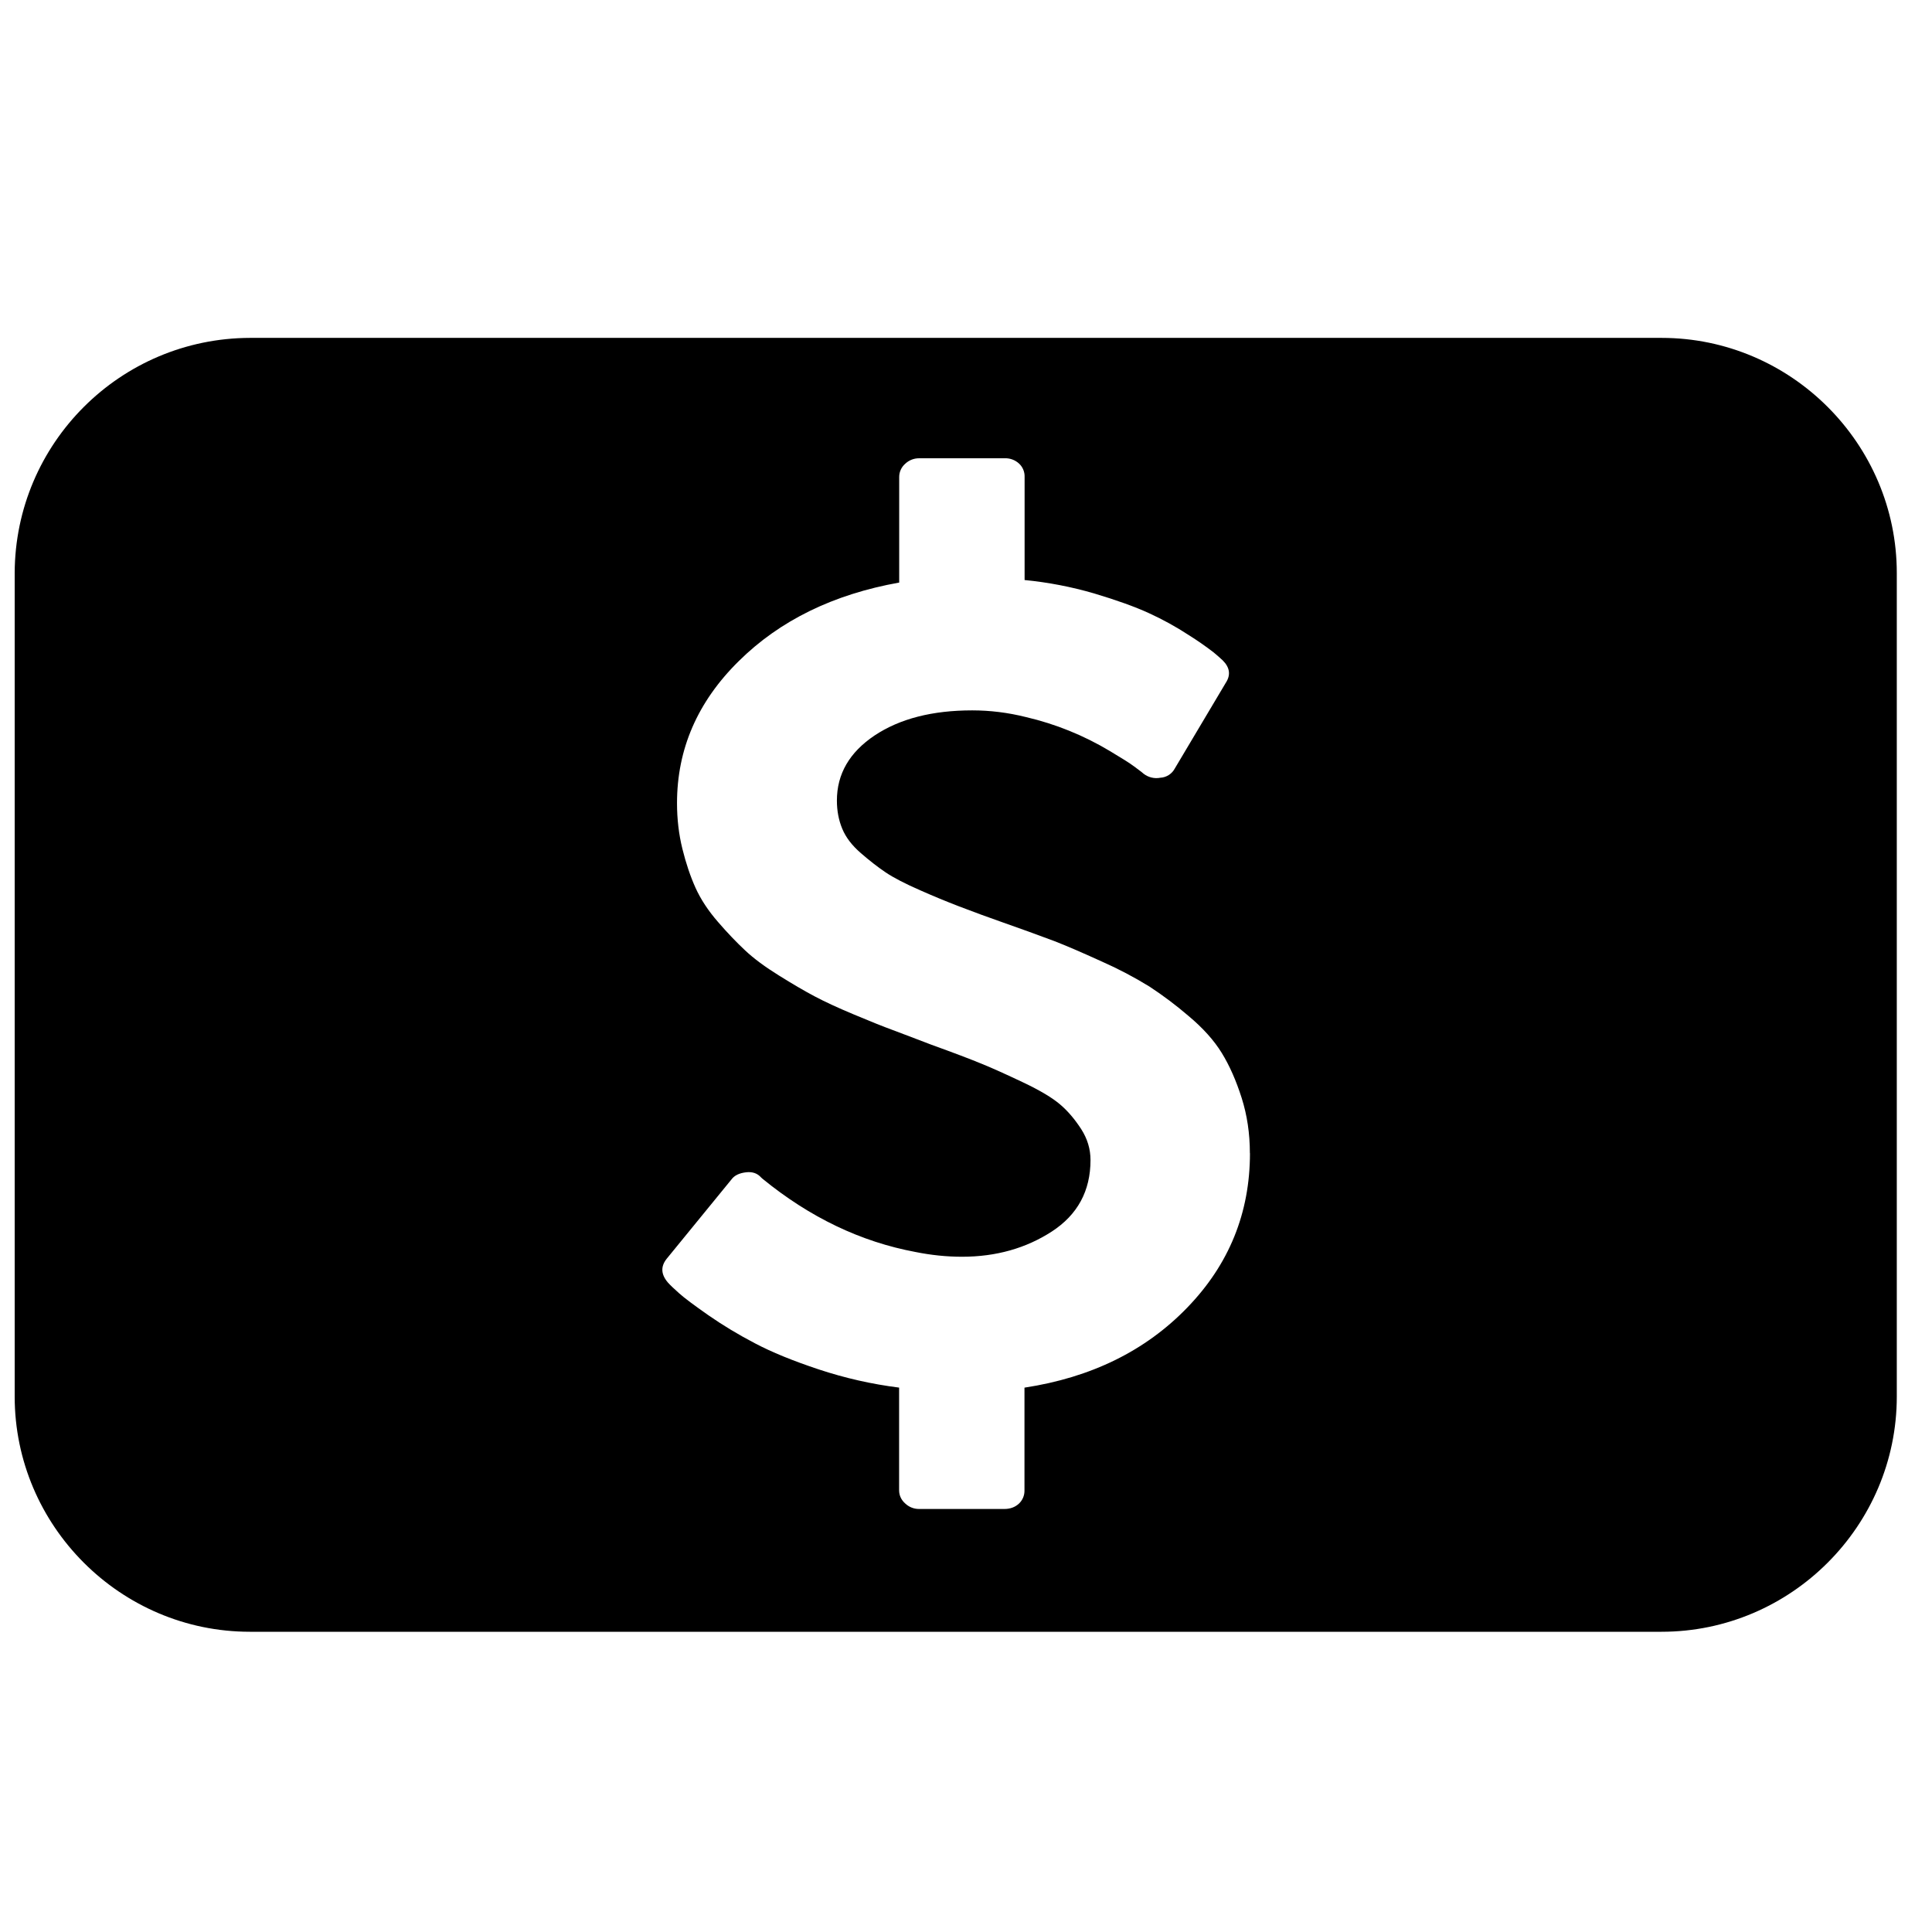
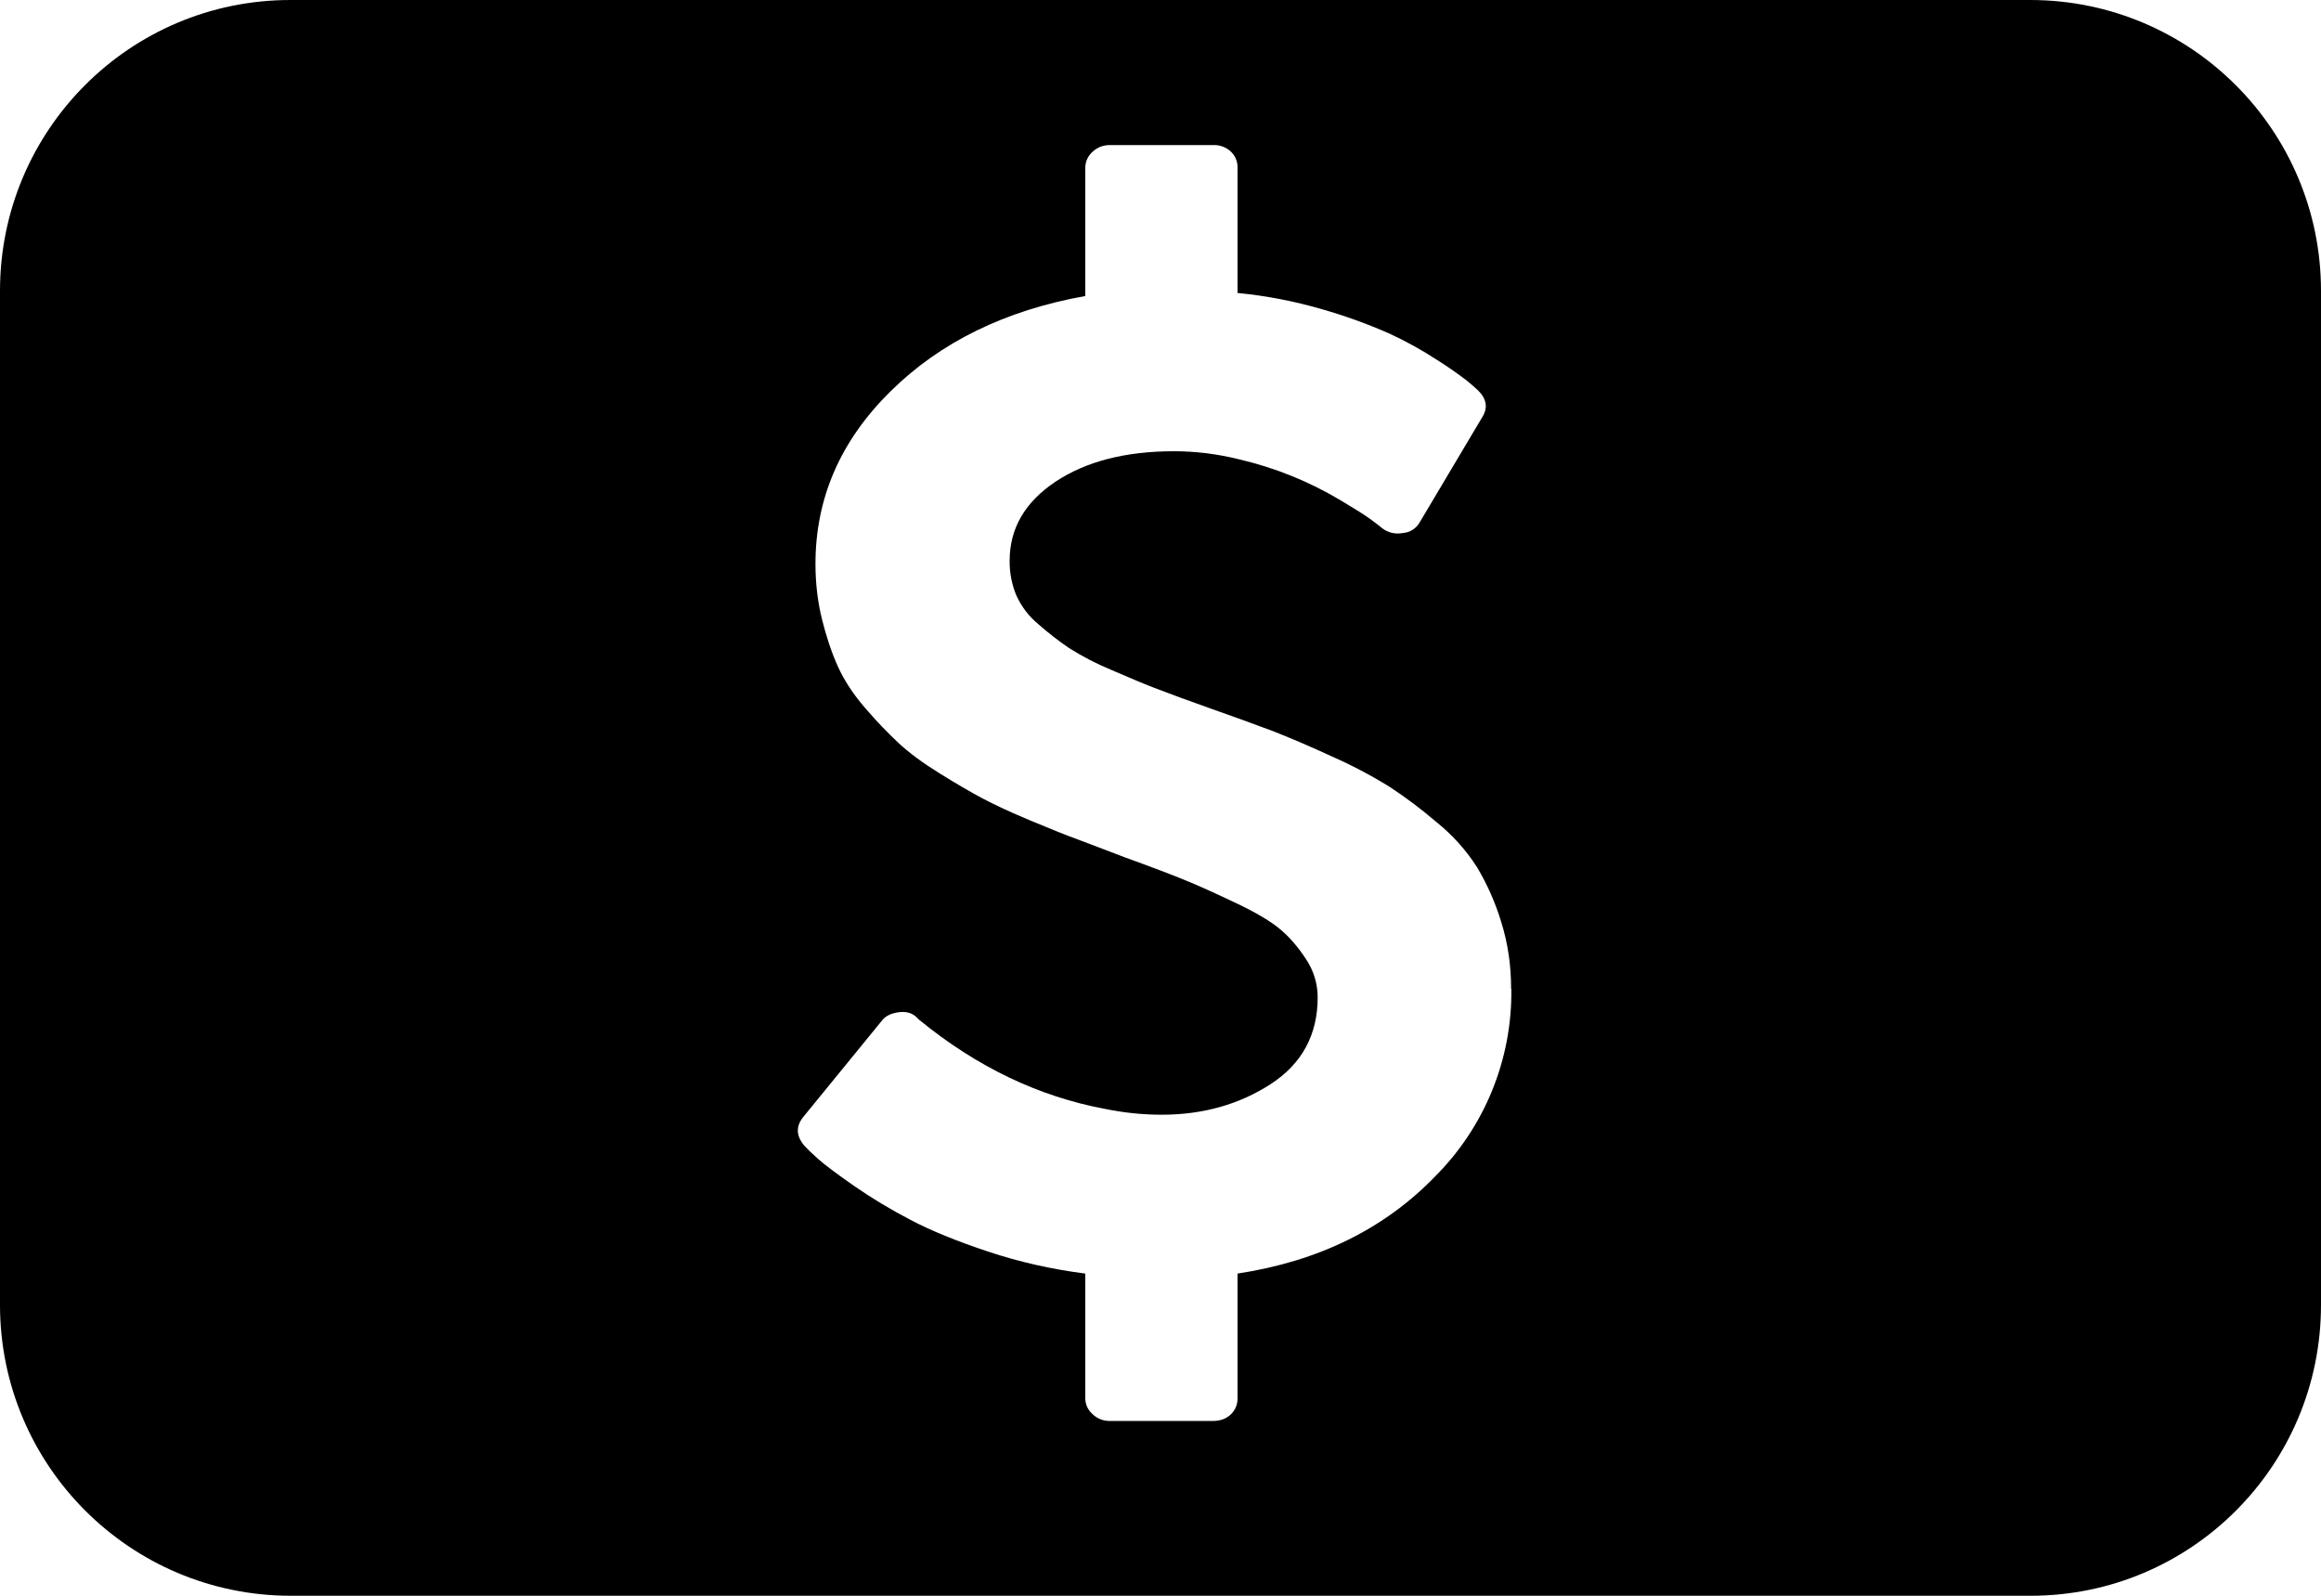
- <svg xmlns="http://www.w3.org/2000/svg" width="32" height="32" viewBox="0 0 45 32">
-   <path d="M38.702 31.507H5.82c-3.014 0-5.478-2.467-5.478-5.479V6.849A5.495 5.495 0 0 1 5.824 1.37h32.877c3.014 0 5.479 2.465 5.479 5.479v19.179c0 3.012-2.463 5.478-5.478 5.479zm-9.59-11.149c0-.455-.064-.883-.191-1.284-.128-.403-.281-.751-.462-1.046s-.44-.584-.779-.867a8.813 8.813 0 0 0-.907-.682 9.22 9.22 0 0 0-1.107-.582c-.469-.214-.84-.373-1.113-.479a59.192 59.192 0 0 0-1.19-.431 36.69 36.69 0 0 1-1.025-.376 19.605 19.605 0 0 1-.888-.367c-.367-.16-.64-.302-.821-.424s-.376-.273-.58-.451c-.205-.177-.348-.365-.431-.565s-.125-.417-.125-.657c0-.619.292-1.124.879-1.517.587-.39 1.344-.584 2.273-.584.41 0 .828.05 1.252.156a6.804 6.804 0 0 1 1.952.79c.267.16.459.278.57.362s.184.136.213.164a.485.485 0 0 0 .395.097.406.406 0 0 0 .338-.218l1.187-1.995c.118-.181.093-.356-.072-.52a4.397 4.397 0 0 0-.218-.191 7.37 7.37 0 0 0-.573-.398 7.048 7.048 0 0 0-.929-.512c-.327-.15-.751-.302-1.276-.459a8.862 8.862 0 0 0-1.619-.312v-2.4a.405.405 0 0 0-.131-.314.47.47 0 0 0-.338-.122h-1.983a.469.469 0 0 0-.33.129.408.408 0 0 0-.139.306v2.46c-1.535.274-2.783.885-3.738 1.831-.96.946-1.437 2.049-1.437 3.306 0 .373.042.728.125 1.064s.185.64.306.909c.122.269.296.533.522.793.223.259.437.481.637.668.2.188.462.381.785.582s.598.362.829.484c.23.122.534.264.915.423.381.16.682.281.904.362.218.083.519.195.9.342.529.191.918.339 1.174.445.255.103.577.25.968.435.39.185.676.356.857.511.181.153.345.348.491.573.146.227.218.467.218.723 0 .719-.301 1.274-.902 1.665-.602.39-1.299.587-2.091.587-.362 0-.723-.038-1.085-.111-1.27-.237-2.458-.804-3.562-1.706l-.031-.028c-.088-.1-.205-.139-.352-.122-.156.018-.269.072-.337.163l-1.51 1.849c-.146.181-.136.367.028.557.05.056.136.139.259.248.121.109.348.278.682.512.334.232.696.451 1.085.654.39.206.886.409 1.489.609a9.83 9.83 0 0 0 1.869.423v2.39c0 .118.047.223.139.306a.464.464 0 0 0 .331.131h1.98c.139 0 .25-.042.338-.122a.41.41 0 0 0 .132-.314v-2.39c1.555-.237 2.819-.858 3.791-1.864.974-1.006 1.461-2.205 1.461-3.598h-.004z" />
+ <svg xmlns="http://www.w3.org/2000/svg" xmlns:xlink="http://www.w3.org/1999/xlink" viewBox="0 0 32 22">
+   <defs>
+     <path d="M0 4.01C0 1.795 1.79 0 4.004 0h23.992A4.01 4.01 0 0 1 32 4.01v13.98c0 2.215-1.79 4.01-4.004 4.01H4.004A4.01 4.01 0 0 1 0 17.99V4.01zm20.834 9.622c0-.327-.046-.635-.137-.923a3.403 3.403 0 0 0-.332-.752 2.583 2.583 0 0 0-.56-.623 6.281 6.281 0 0 0-.652-.49 6.52 6.52 0 0 0-.796-.418 15.542 15.542 0 0 0-.8-.344 44.421 44.421 0 0 0-.855-.31c-.33-.117-.576-.207-.737-.27-.162-.06-.375-.15-.638-.264a3.837 3.837 0 0 1-.59-.305 4.385 4.385 0 0 1-.417-.324 1.106 1.106 0 0 1-.31-.406 1.21 1.21 0 0 1-.09-.472c0-.445.21-.808.632-1.09.422-.28.966-.42 1.634-.42.295 0 .595.036.9.112a4.88 4.88 0 0 1 1.403.568c.192.115.33.2.41.26.08.06.132.098.153.118a.35.35 0 0 0 .284.07.292.292 0 0 0 .243-.157l.853-1.434c.085-.13.067-.256-.052-.374a3.016 3.016 0 0 0-.157-.137 5.385 5.385 0 0 0-.412-.286 5.116 5.116 0 0 0-.668-.368 7.228 7.228 0 0 0-.917-.33 6.321 6.321 0 0 0-1.164-.224V2.314a.292.292 0 0 0-.094-.226.337.337 0 0 0-.243-.088H15.3c-.09 0-.17.03-.237.093a.294.294 0 0 0-.1.22v1.768c-1.103.197-2 .636-2.687 1.316-.69.68-1.033 1.473-1.033 2.376 0 .268.03.523.09.765s.133.46.22.653c.088.193.213.383.375.57.16.186.314.346.458.48.144.135.332.274.564.418.232.144.43.26.596.348.165.088.384.19.658.304.274.115.49.202.65.26.157.06.373.14.647.246.38.137.66.244.844.32.183.074.415.18.696.313.28.133.486.256.616.367.13.11.248.25.353.412a.943.943 0 0 1 .157.52c0 .517-.216.916-.648 1.197-.433.28-.934.422-1.503.422-.26 0-.52-.027-.78-.08-.913-.17-1.767-.578-2.56-1.226l-.022-.02c-.063-.072-.147-.1-.253-.088-.112.013-.193.052-.242.117L11.074 15.4c-.105.13-.098.264.02.4.036.04.098.1.186.178.087.078.25.2.49.368.24.167.5.324.78.47.28.148.637.294 1.07.438.432.144.88.245 1.343.304v1.718c0 .085.034.16.1.22a.335.335 0 0 0 .238.094h1.423c.1 0 .18-.03.243-.088a.297.297 0 0 0 .095-.226v-1.718c1.118-.17 2.026-.617 2.725-1.34a3.589 3.589 0 0 0 1.05-2.586z" id="a" />
+   </defs>
+   <use xlink:href="#a" fill-rule="evenodd" />
</svg>
